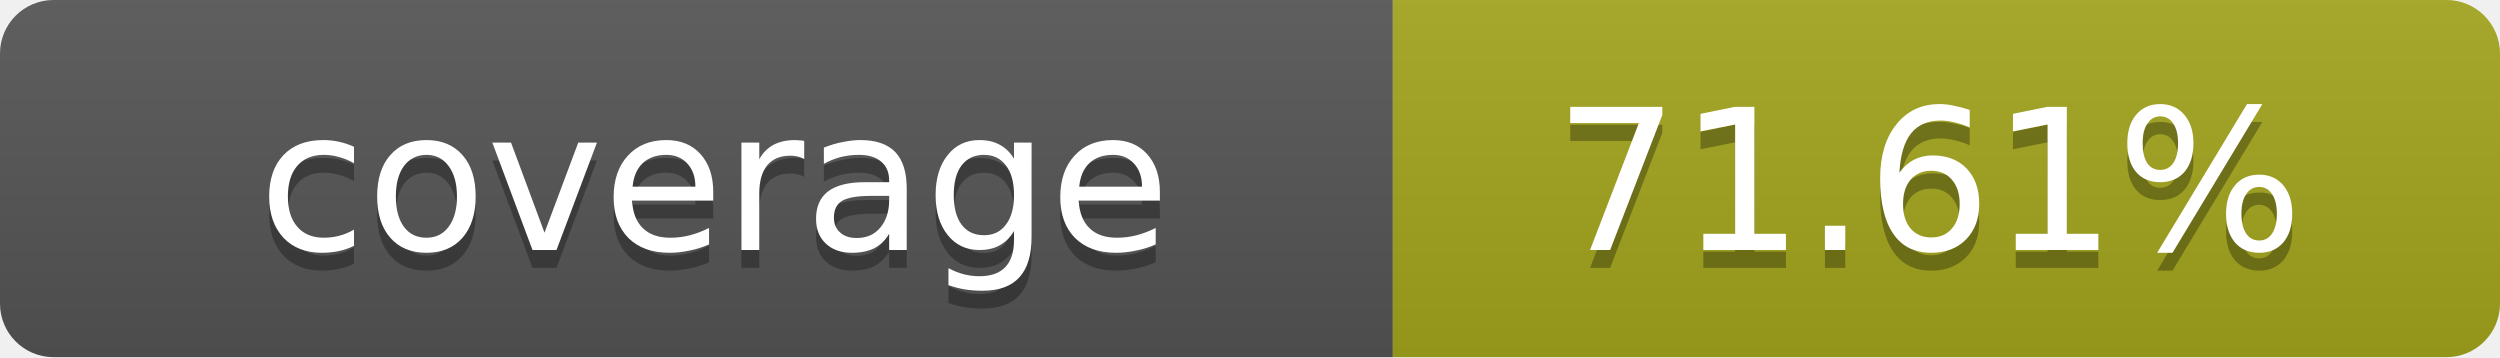
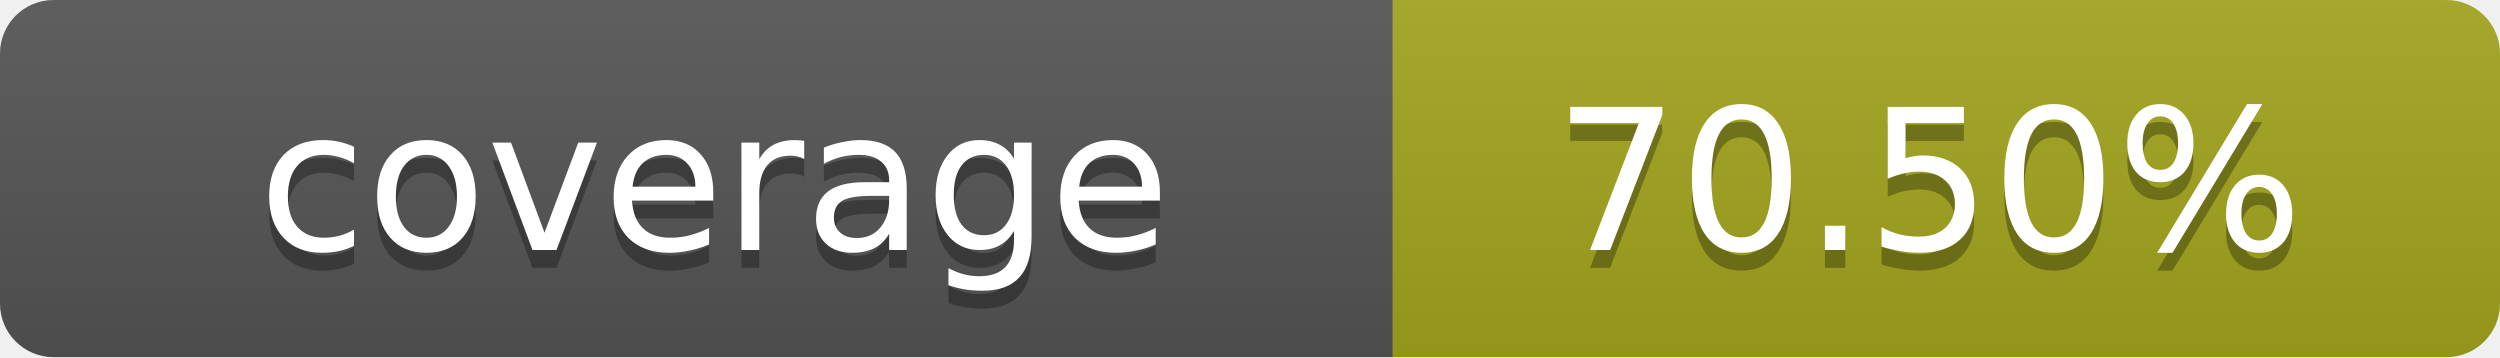
- <svg xmlns="http://www.w3.org/2000/svg" width="140" height="20" role="img" aria-label="coverage: 71.61%">
+ <svg xmlns="http://www.w3.org/2000/svg" width="140" height="20" role="img" aria-label="coverage: 70.50%">
  <linearGradient id="s" x2="0" y2="100%">
    <stop offset="0" stop-color="#bbb" stop-opacity=".1" />
    <stop offset="1" stop-opacity=".1" />
  </linearGradient>
  <clipPath id="r">
    <rect width="140" height="20" rx="3" fill="#fff" />
  </clipPath>
  <g clip-path="url(#r)">
    <rect width="78" height="20" fill="#555" />
    <rect x="78" width="62" height="20" fill="#a4a61d" />
    <rect width="140" height="20" fill="url(#s)" />
  </g>
  <g fill="#fff" text-anchor="middle" font-family="Verdana,Geneva,DejaVu Sans,sans-serif" text-rendering="geometricPrecision" font-size="11">
    <text x="40" y="15" fill="#010101" fill-opacity=".3">coverage</text>
    <text x="40" y="14">coverage</text>
-     <text x="108" y="15" fill="#010101" fill-opacity=".3">71.61%</text>
-     <text x="108" y="14">71.61%</text>
+     <text x="108" y="15" fill="#010101" fill-opacity=".3">70.50%</text>
+     <text x="108" y="14">70.50%</text>
  </g>
</svg>
